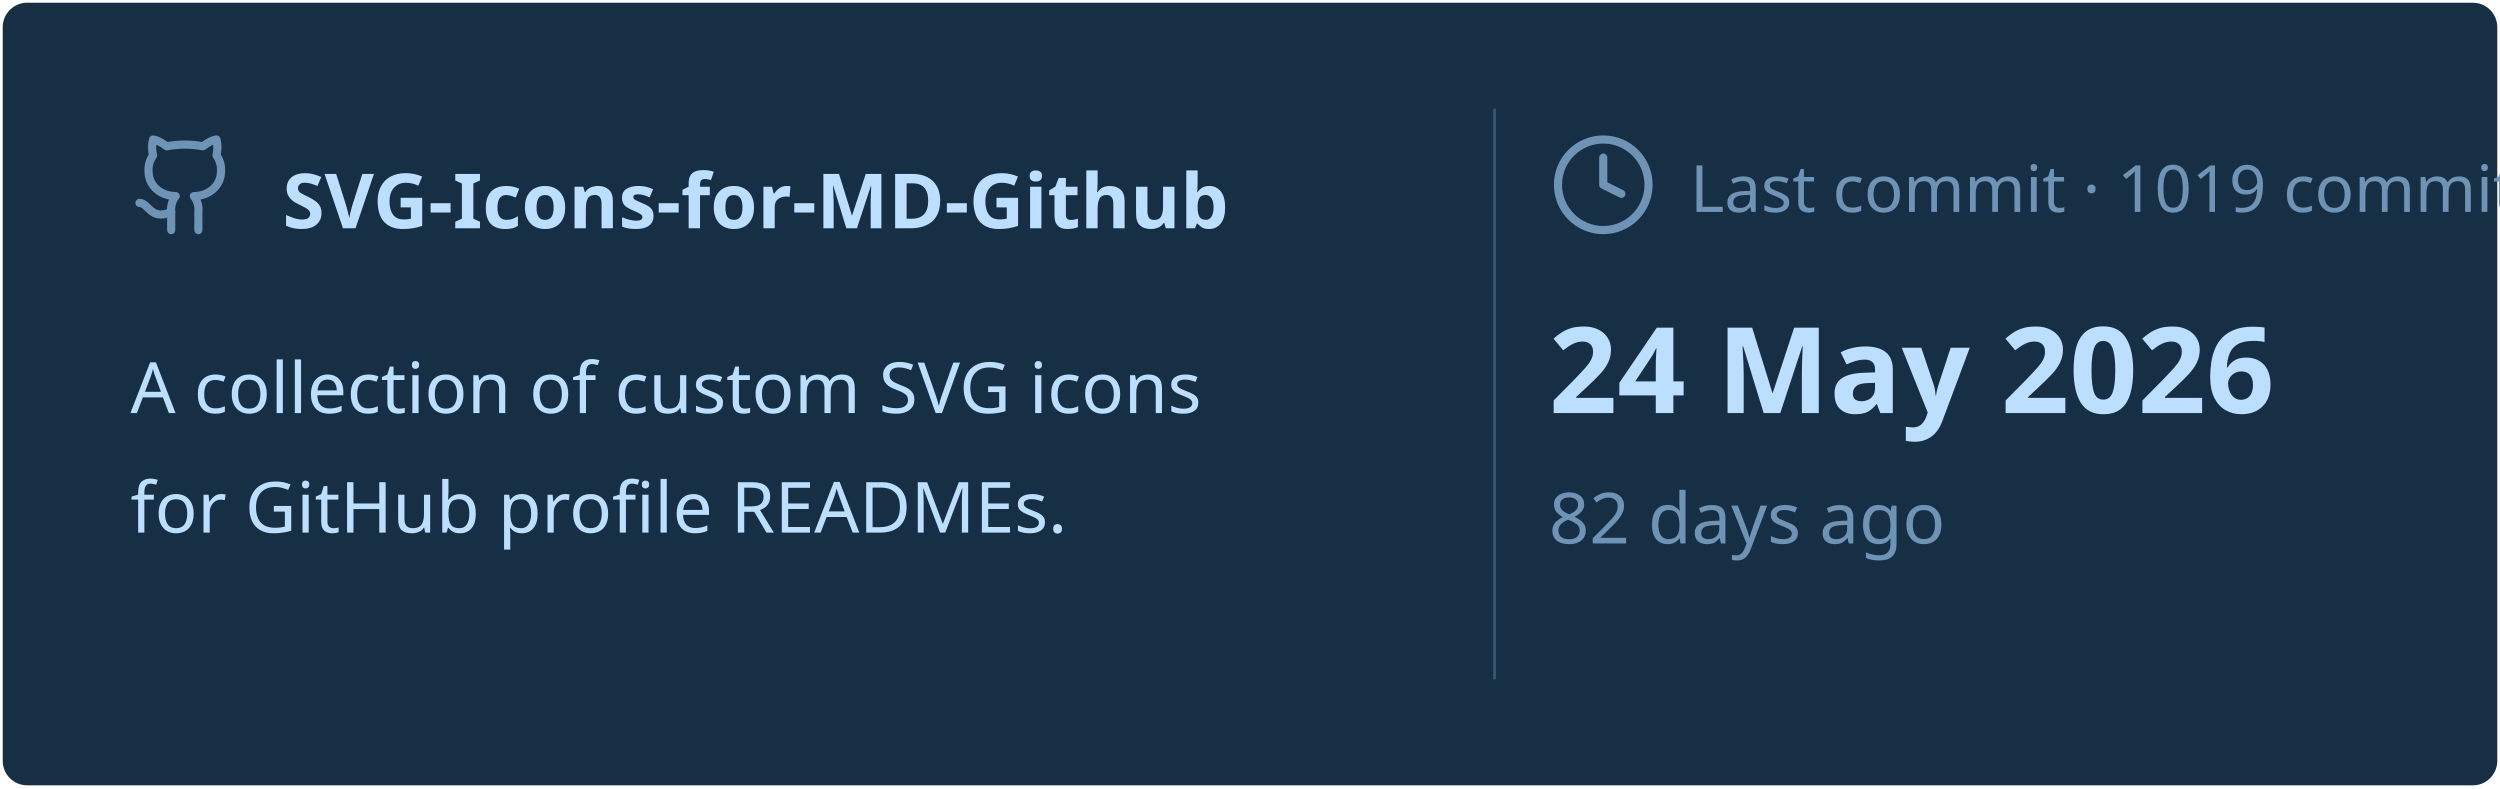
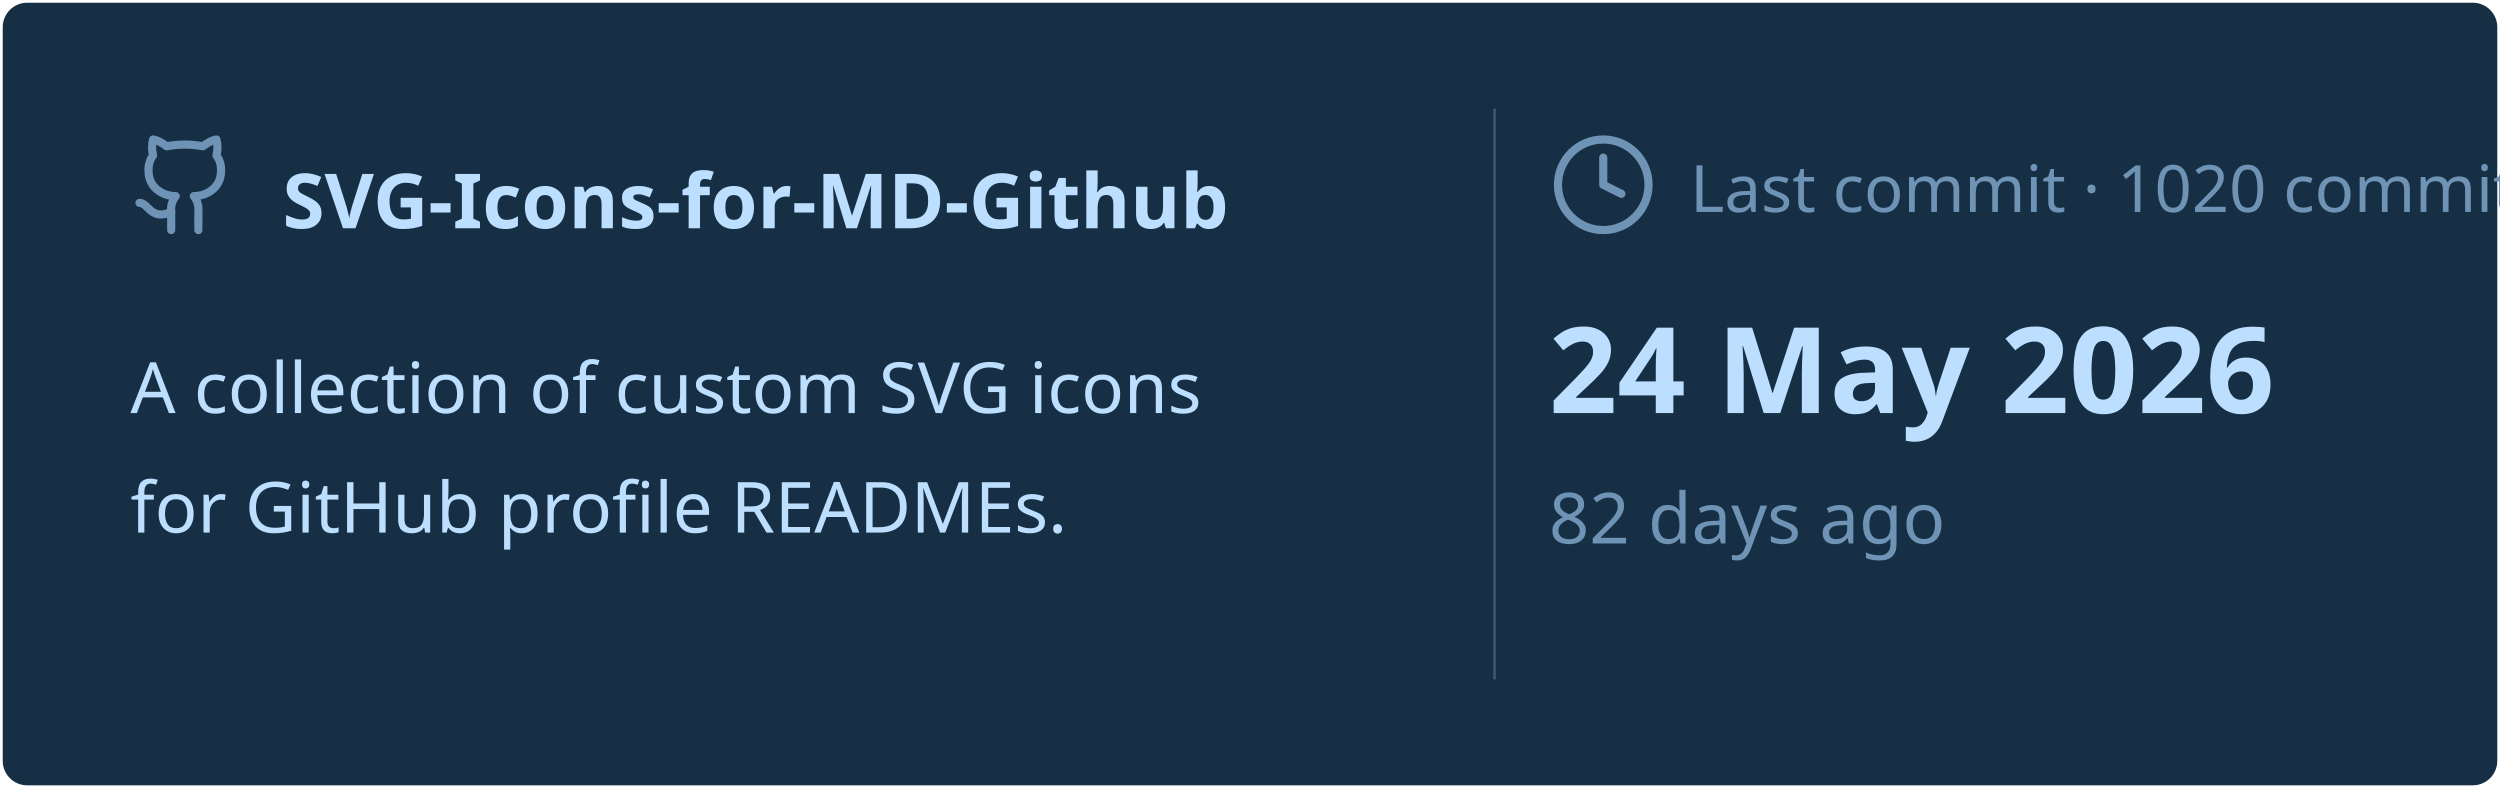
<svg xmlns="http://www.w3.org/2000/svg" viewBox="0 0 460 145" width="460px" height="145px">
  <rect stroke="#000000" stroke-opacity="0" fill="#172F45" rx="4.5" x="0.5" y="0.5" width="459" height="144" />
  <g transform="translate(24, 42)">
    <svg x="0" y="-18" width="20" height="20" viewBox="0 0 24 24" fill="none" stroke="#6E93B5" stroke-width="1.8" stroke-linecap="round" stroke-linejoin="round">
      <path d="M15 22v-4a4.8 4.8 0 0 0-1-3.5c3 0 6-2 6-5.5.08-1.25-.27-2.48-1-3.5.28-1.15.28-2.35 0-3.5 0 0-1 0-3 1.5-2.64-.5-5.36-.5-8 0C6 2 5 2 5 2c-.3 1.15-.3 2.35 0 3.5A5.403 5.403 0 0 0 4 9c0 3.5 3 5.5 6 5.5-.39.49-.68 1.05-.85 1.65-.17.6-.22 1.23-.15 1.85v4" />
      <path d="M9 18c-4.51 2-5-2-7-2" />
    </svg>
    <text x="28" y="0" font-family="&quot;Segoe UI&quot;, Ubuntu, sans-serif" font-size="14" font-weight="700" fill="#BDDFFF">SVG-Icons-for-MD-Github</text>
  </g>
  <text x="24" y="76" font-family="&quot;Segoe UI&quot;, Ubuntu, sans-serif" font-size="13" font-weight="400" fill="#BDDFFF">A collection of custom SVG icons</text>
  <text x="24" y="98" font-family="&quot;Segoe UI&quot;, Ubuntu, sans-serif" font-size="13" font-weight="400" fill="#BDDFFF">for GitHub profile READMEs.</text>
  <line x1="275" y1="20" x2="275" y2="125" stroke="#6E93B5" stroke-width="0.5" stroke-opacity="0.4" />
  <svg x="285" y="24" width="20" height="20" viewBox="0 0 24 24" fill="none" stroke="#6E93B5" stroke-width="1.8" stroke-linecap="round" stroke-linejoin="round">
    <circle cx="12" cy="12" r="10" />
    <polyline points="12 6 12 12 16 14" />
  </svg>
-   <text x="311" y="39" font-family="&quot;Segoe UI&quot;, Ubuntu, sans-serif" font-size="12" font-weight="400" fill="#6E93B5">Last commit · 1019 commits</text>
+   <text x="311" y="39" font-family="&quot;Segoe UI&quot;, Ubuntu, sans-serif" font-size="12" font-weight="400" fill="#6E93B5">Last commit · 1020 commits</text>
  <text x="285" y="76" font-family="&quot;Segoe UI&quot;, Ubuntu, sans-serif" font-size="22" font-weight="700" fill="#BDDFFF">24 May 2026</text>
  <text x="285" y="100" font-family="&quot;Segoe UI&quot;, Ubuntu, sans-serif" font-size="13" font-weight="400" fill="#6E93B5">82 days ago</text>
</svg>
